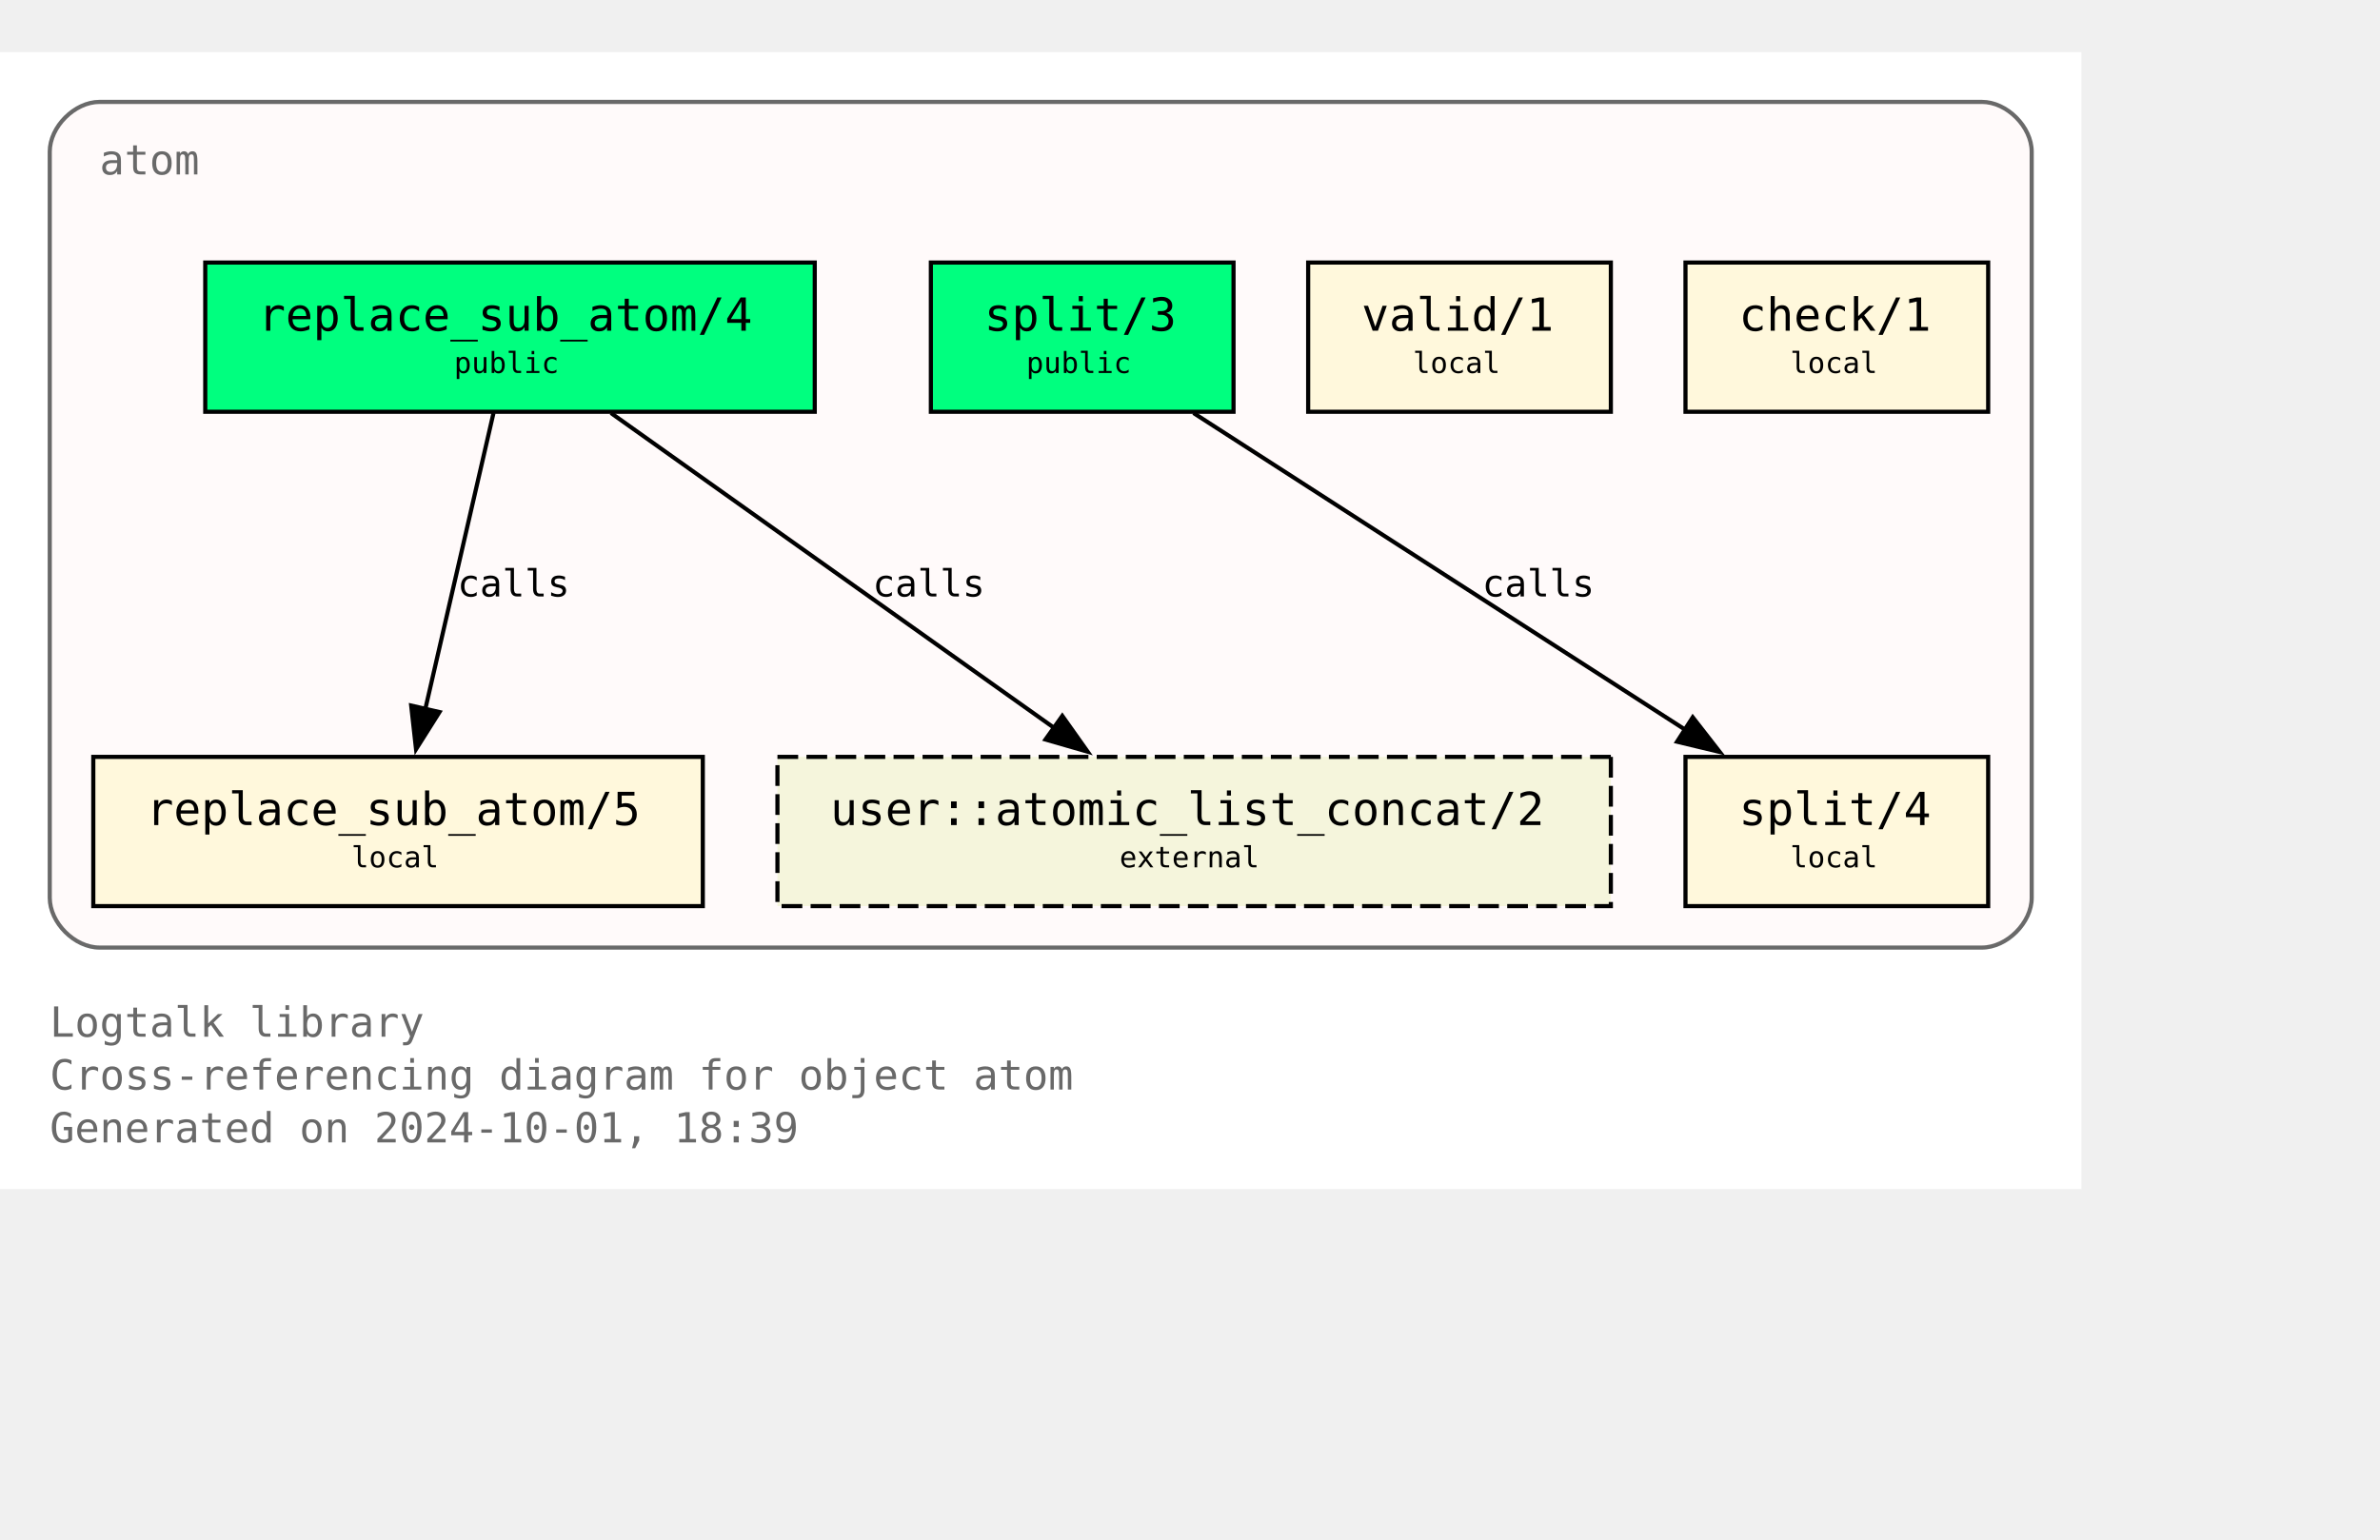
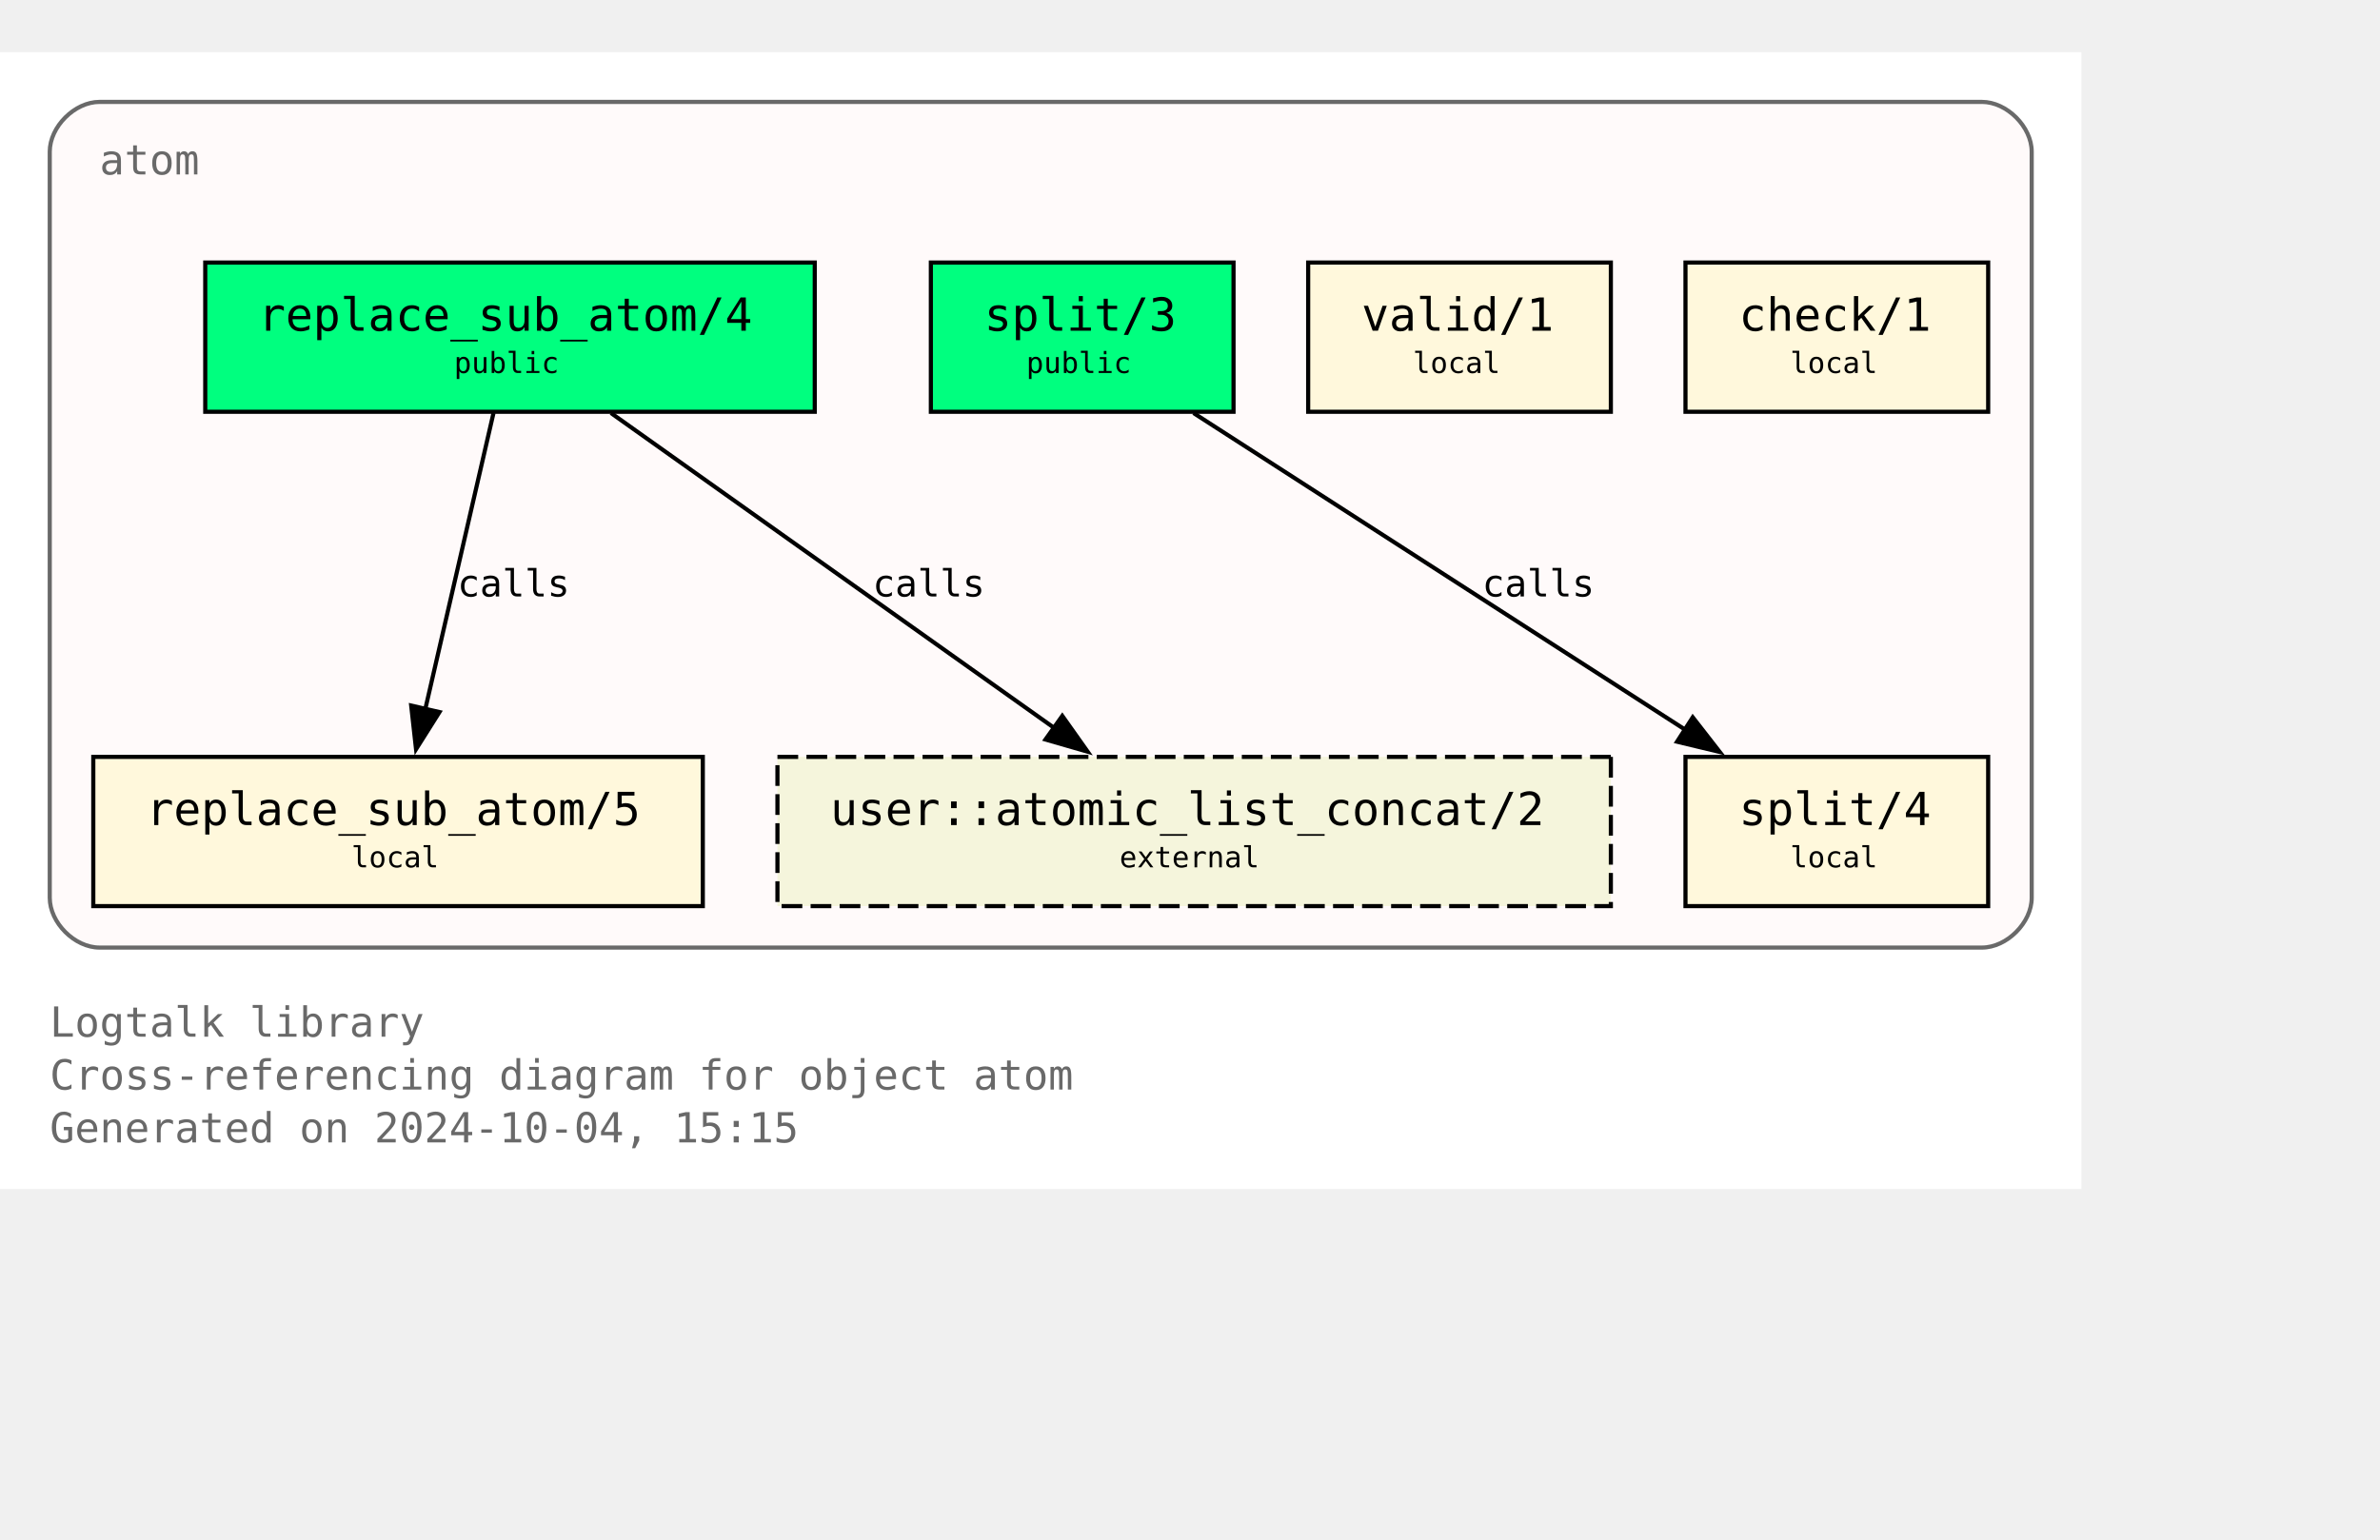
<svg xmlns="http://www.w3.org/2000/svg" xmlns:xlink="http://www.w3.org/1999/xlink" width="646pt" height="418pt" viewBox="72.00 72.00 574.00 346.25">
  <g id="graph0" class="graph" transform="scale(1 1) rotate(0) translate(76 342.25)">
    <polygon fill="white" stroke="none" points="-4,4 -4,-270.25 498,-270.25 498,4 -4,4" />
    <text text-anchor="start" x="8" y="-32.75" font-family="Monospace" font-size="10.00" fill="dimgray">Logtalk library</text>
    <text text-anchor="start" x="8" y="-20" font-family="Monospace" font-size="10.00" fill="dimgray">Cross-referencing diagram for object atom</text>
-     <text text-anchor="start" x="8" y="-7.25" font-family="Monospace" font-size="10.00" fill="dimgray">Generated on 2024-10-01, 18:39</text>
+     <text text-anchor="start" x="8" y="-7.25" font-family="Monospace" font-size="10.00" fill="dimgray">Generated on 2024-10-04, 15:15</text>
    <g id="clust1" class="cluster">
      <g id="a_clust1">
        <a xlink:title="atom">
          <path fill="snow" stroke="dimgray" d="M20,-54.25C20,-54.25 474,-54.25 474,-54.25 480,-54.25 486,-60.25 486,-66.25 486,-66.25 486,-246.25 486,-246.25 486,-252.25 480,-258.25 474,-258.25 474,-258.25 20,-258.25 20,-258.25 14,-258.25 8,-252.25 8,-246.25 8,-246.25 8,-66.25 8,-66.25 8,-60.25 14,-54.25 20,-54.25" />
          <g id="a_clust1_0">
-             <a xlink:href="https://github.com/LogtalkDotOrg/logtalk3/tree/a8d72eaef0748998c3ff43d17b9d1f4797a84731/library/types/atom.lgt" xlink:title="https://github.com/LogtalkDotOrg/logtalk3/tree/a8d72eaef0748998c3ff43d17b9d1f4797a84731/library/types/atom.lgt">
+             <a xlink:href="https://github.com/LogtalkDotOrg/logtalk3/tree/feb0703ace87e7cde8336199a94988c47716df9a/library/types/atom.lgt" xlink:title="https://github.com/LogtalkDotOrg/logtalk3/tree/feb0703ace87e7cde8336199a94988c47716df9a/library/types/atom.lgt">
              <text text-anchor="start" x="20" y="-240.75" font-family="Monospace" font-size="10.00" fill="dimgray">atom</text>
            </a>
          </g>
        </a>
      </g>
    </g>
    <g id="node1" class="node">
      <g id="a_node1">
-         <a xlink:href="https://github.com/LogtalkDotOrg/logtalk3/tree/a8d72eaef0748998c3ff43d17b9d1f4797a84731/library/types/atom.lgt#L32" xlink:title="https://github.com/LogtalkDotOrg/logtalk3/tree/a8d72eaef0748998c3ff43d17b9d1f4797a84731/library/types/atom.lgt#L32">
+         <a xlink:href="https://github.com/LogtalkDotOrg/logtalk3/tree/feb0703ace87e7cde8336199a94988c47716df9a/library/types/atom.lgt#L32" xlink:title="https://github.com/LogtalkDotOrg/logtalk3/tree/feb0703ace87e7cde8336199a94988c47716df9a/library/types/atom.lgt#L32">
          <polygon fill="springgreen" stroke="black" points="192.5,-219.5 45.5,-219.5 45.5,-183.5 192.5,-183.5 192.5,-219.5" />
          <text text-anchor="start" x="53.38" y="-204.07" font-family="Monospace" font-size="9.00"> </text>
          <text text-anchor="start" x="58.25" y="-203.05" font-family="Monospace" font-size="11.00">replace_sub_atom/4</text>
          <text text-anchor="start" x="179.38" y="-204.07" font-family="Monospace" font-size="9.00"> </text>
          <text text-anchor="start" x="53.38" y="-191.95" font-family="Monospace" font-size="9.00"> </text>
          <text text-anchor="start" x="105.5" y="-192.85" font-family="Monospace" font-size="7.00">public</text>
          <text text-anchor="start" x="179.38" y="-191.95" font-family="Monospace" font-size="9.00"> </text>
        </a>
      </g>
    </g>
    <g id="node4" class="node">
      <g id="a_node4">
-         <a xlink:href="https://github.com/LogtalkDotOrg/logtalk3/tree/a8d72eaef0748998c3ff43d17b9d1f4797a84731/library/types/atom.lgt#L58" xlink:title="https://github.com/LogtalkDotOrg/logtalk3/tree/a8d72eaef0748998c3ff43d17b9d1f4797a84731/library/types/atom.lgt#L58">
+         <a xlink:href="https://github.com/LogtalkDotOrg/logtalk3/tree/feb0703ace87e7cde8336199a94988c47716df9a/library/types/atom.lgt#L58" xlink:title="https://github.com/LogtalkDotOrg/logtalk3/tree/feb0703ace87e7cde8336199a94988c47716df9a/library/types/atom.lgt#L58">
          <polygon fill="cornsilk" stroke="black" points="165.5,-100.25 18.5,-100.25 18.5,-64.25 165.5,-64.25 165.5,-100.25" />
          <text text-anchor="start" x="26.38" y="-84.83" font-family="Monospace" font-size="9.00"> </text>
          <text text-anchor="start" x="31.25" y="-83.8" font-family="Monospace" font-size="11.00">replace_sub_atom/5</text>
          <text text-anchor="start" x="152.38" y="-84.83" font-family="Monospace" font-size="9.00"> </text>
          <text text-anchor="start" x="26.38" y="-72.7" font-family="Monospace" font-size="9.00"> </text>
          <text text-anchor="start" x="80.75" y="-73.6" font-family="Monospace" font-size="7.00">local</text>
          <text text-anchor="start" x="152.38" y="-72.7" font-family="Monospace" font-size="9.00"> </text>
        </a>
      </g>
    </g>
    <g id="edge1" class="edge">
      <g id="a_edge1">
-         <a xlink:href="https://github.com/LogtalkDotOrg/logtalk3/tree/a8d72eaef0748998c3ff43d17b9d1f4797a84731/library/types/atom.lgt#L50" xlink:title="calls">
+         <a xlink:href="https://github.com/LogtalkDotOrg/logtalk3/tree/feb0703ace87e7cde8336199a94988c47716df9a/library/types/atom.lgt#L50" xlink:title="calls">
          <path fill="none" stroke="black" d="M115.02,-183.2C110.69,-164.41 103.71,-134.09 98.57,-111.77" />
          <polygon fill="black" stroke="black" points="101.99,-111.06 96.34,-102.1 95.17,-112.63 101.99,-111.06" />
        </a>
      </g>
      <g id="a_edge1-label">
-         <a xlink:href="https://github.com/LogtalkDotOrg/logtalk3/tree/a8d72eaef0748998c3ff43d17b9d1f4797a84731/library/types/atom.lgt#L50" xlink:title="https://github.com/LogtalkDotOrg/logtalk3/tree/a8d72eaef0748998c3ff43d17b9d1f4797a84731/library/types/atom.lgt#L50">
+         <a xlink:href="https://github.com/LogtalkDotOrg/logtalk3/tree/feb0703ace87e7cde8336199a94988c47716df9a/library/types/atom.lgt#L50" xlink:title="https://github.com/LogtalkDotOrg/logtalk3/tree/feb0703ace87e7cde8336199a94988c47716df9a/library/types/atom.lgt#L50">
          <text text-anchor="start" x="106.31" y="-138.95" font-family="Monospace" font-size="9.00">calls</text>
        </a>
      </g>
    </g>
    <g id="node7" class="node">
      <polygon fill="beige" stroke="black" stroke-dasharray="5,2" points="384.5,-100.25 183.5,-100.25 183.5,-64.25 384.5,-64.25 384.5,-100.25" />
      <text text-anchor="start" x="191.38" y="-84.83" font-family="Monospace" font-size="9.00"> </text>
      <text text-anchor="start" x="196.25" y="-83.8" font-family="Monospace" font-size="11.00">user::atomic_list_concat/2</text>
      <text text-anchor="start" x="371.38" y="-84.83" font-family="Monospace" font-size="9.00"> </text>
      <text text-anchor="start" x="191.38" y="-72.7" font-family="Monospace" font-size="9.00"> </text>
      <text text-anchor="start" x="266" y="-73.6" font-family="Monospace" font-size="7.00">external</text>
      <text text-anchor="start" x="371.38" y="-72.7" font-family="Monospace" font-size="9.00"> </text>
    </g>
    <g id="edge3" class="edge">
      <g id="a_edge3">
-         <a xlink:href="https://github.com/LogtalkDotOrg/logtalk3/tree/a8d72eaef0748998c3ff43d17b9d1f4797a84731/library/types/atom.lgt#L50" xlink:title="calls">
+         <a xlink:href="https://github.com/LogtalkDotOrg/logtalk3/tree/feb0703ace87e7cde8336199a94988c47716df9a/library/types/atom.lgt#L50" xlink:title="calls">
          <path fill="none" stroke="black" d="M143.35,-183.2C171.62,-163.11 218.43,-129.85 250.21,-107.26" />
          <polygon fill="black" stroke="black" points="252.2,-110.14 258.32,-101.5 248.14,-104.44 252.2,-110.14" />
        </a>
      </g>
      <g id="a_edge3-label">
-         <a xlink:href="https://github.com/LogtalkDotOrg/logtalk3/tree/a8d72eaef0748998c3ff43d17b9d1f4797a84731/library/types/atom.lgt#L50" xlink:title="https://github.com/LogtalkDotOrg/logtalk3/tree/a8d72eaef0748998c3ff43d17b9d1f4797a84731/library/types/atom.lgt#L50">
+         <a xlink:href="https://github.com/LogtalkDotOrg/logtalk3/tree/feb0703ace87e7cde8336199a94988c47716df9a/library/types/atom.lgt#L50" xlink:title="https://github.com/LogtalkDotOrg/logtalk3/tree/feb0703ace87e7cde8336199a94988c47716df9a/library/types/atom.lgt#L50">
          <text text-anchor="start" x="206.45" y="-138.95" font-family="Monospace" font-size="9.00">calls</text>
        </a>
      </g>
    </g>
    <g id="node2" class="node">
      <g id="a_node2">
-         <a xlink:href="https://github.com/LogtalkDotOrg/logtalk3/tree/a8d72eaef0748998c3ff43d17b9d1f4797a84731/library/types/atom.lgt#L39" xlink:title="https://github.com/LogtalkDotOrg/logtalk3/tree/a8d72eaef0748998c3ff43d17b9d1f4797a84731/library/types/atom.lgt#L39">
+         <a xlink:href="https://github.com/LogtalkDotOrg/logtalk3/tree/feb0703ace87e7cde8336199a94988c47716df9a/library/types/atom.lgt#L39" xlink:title="https://github.com/LogtalkDotOrg/logtalk3/tree/feb0703ace87e7cde8336199a94988c47716df9a/library/types/atom.lgt#L39">
          <polygon fill="springgreen" stroke="black" points="293.5,-219.5 220.5,-219.5 220.5,-183.5 293.5,-183.5 293.5,-219.5" />
          <text text-anchor="start" x="228.38" y="-204.07" font-family="Monospace" font-size="9.00"> </text>
          <text text-anchor="start" x="233.38" y="-203.05" font-family="Monospace" font-size="11.00">split/3</text>
          <text text-anchor="start" x="280.38" y="-204.07" font-family="Monospace" font-size="9.00"> </text>
          <text text-anchor="start" x="228.38" y="-191.95" font-family="Monospace" font-size="9.00"> </text>
          <text text-anchor="start" x="243.5" y="-192.85" font-family="Monospace" font-size="7.00">public</text>
          <text text-anchor="start" x="280.38" y="-191.95" font-family="Monospace" font-size="9.00"> </text>
        </a>
      </g>
    </g>
    <g id="node5" class="node">
      <g id="a_node5">
-         <a xlink:href="https://github.com/LogtalkDotOrg/logtalk3/tree/a8d72eaef0748998c3ff43d17b9d1f4797a84731/library/types/atom.lgt#L76" xlink:title="https://github.com/LogtalkDotOrg/logtalk3/tree/a8d72eaef0748998c3ff43d17b9d1f4797a84731/library/types/atom.lgt#L76">
+         <a xlink:href="https://github.com/LogtalkDotOrg/logtalk3/tree/feb0703ace87e7cde8336199a94988c47716df9a/library/types/atom.lgt#L76" xlink:title="https://github.com/LogtalkDotOrg/logtalk3/tree/feb0703ace87e7cde8336199a94988c47716df9a/library/types/atom.lgt#L76">
          <polygon fill="cornsilk" stroke="black" points="475.5,-100.25 402.5,-100.25 402.5,-64.25 475.5,-64.25 475.5,-100.25" />
          <text text-anchor="start" x="410.38" y="-84.83" font-family="Monospace" font-size="9.00"> </text>
          <text text-anchor="start" x="415.38" y="-83.8" font-family="Monospace" font-size="11.00">split/4</text>
          <text text-anchor="start" x="462.38" y="-84.83" font-family="Monospace" font-size="9.00"> </text>
          <text text-anchor="start" x="410.38" y="-72.7" font-family="Monospace" font-size="9.00"> </text>
          <text text-anchor="start" x="427.75" y="-73.6" font-family="Monospace" font-size="7.00">local</text>
          <text text-anchor="start" x="462.38" y="-72.7" font-family="Monospace" font-size="9.00"> </text>
        </a>
      </g>
    </g>
    <g id="edge2" class="edge">
      <g id="a_edge2">
-         <a xlink:href="https://github.com/LogtalkDotOrg/logtalk3/tree/a8d72eaef0748998c3ff43d17b9d1f4797a84731/library/types/atom.lgt#L69" xlink:title="calls">
+         <a xlink:href="https://github.com/LogtalkDotOrg/logtalk3/tree/feb0703ace87e7cde8336199a94988c47716df9a/library/types/atom.lgt#L69" xlink:title="calls">
          <path fill="none" stroke="black" d="M283.85,-183.2C315.31,-162.94 367.56,-129.27 402.63,-106.68" />
          <polygon fill="black" stroke="black" points="404.25,-109.8 410.76,-101.44 400.46,-103.91 404.25,-109.8" />
        </a>
      </g>
      <g id="a_edge2-label">
-         <a xlink:href="https://github.com/LogtalkDotOrg/logtalk3/tree/a8d72eaef0748998c3ff43d17b9d1f4797a84731/library/types/atom.lgt#L69" xlink:title="https://github.com/LogtalkDotOrg/logtalk3/tree/a8d72eaef0748998c3ff43d17b9d1f4797a84731/library/types/atom.lgt#L69">
+         <a xlink:href="https://github.com/LogtalkDotOrg/logtalk3/tree/feb0703ace87e7cde8336199a94988c47716df9a/library/types/atom.lgt#L69" xlink:title="https://github.com/LogtalkDotOrg/logtalk3/tree/feb0703ace87e7cde8336199a94988c47716df9a/library/types/atom.lgt#L69">
          <text text-anchor="start" x="353.46" y="-138.95" font-family="Monospace" font-size="9.00">calls</text>
        </a>
      </g>
    </g>
    <g id="node3" class="node">
      <g id="a_node3">
-         <a xlink:href="https://github.com/LogtalkDotOrg/logtalk3/tree/a8d72eaef0748998c3ff43d17b9d1f4797a84731/library/types/atom.lgt#L87" xlink:title="https://github.com/LogtalkDotOrg/logtalk3/tree/a8d72eaef0748998c3ff43d17b9d1f4797a84731/library/types/atom.lgt#L87">
+         <a xlink:href="https://github.com/LogtalkDotOrg/logtalk3/tree/feb0703ace87e7cde8336199a94988c47716df9a/library/types/atom.lgt#L87" xlink:title="https://github.com/LogtalkDotOrg/logtalk3/tree/feb0703ace87e7cde8336199a94988c47716df9a/library/types/atom.lgt#L87">
          <polygon fill="cornsilk" stroke="black" points="384.5,-219.5 311.5,-219.5 311.5,-183.5 384.5,-183.5 384.5,-219.5" />
          <text text-anchor="start" x="319.38" y="-204.07" font-family="Monospace" font-size="9.00"> </text>
          <text text-anchor="start" x="324.38" y="-203.05" font-family="Monospace" font-size="11.00">valid/1</text>
          <text text-anchor="start" x="371.38" y="-204.07" font-family="Monospace" font-size="9.00"> </text>
          <text text-anchor="start" x="319.38" y="-191.95" font-family="Monospace" font-size="9.00"> </text>
          <text text-anchor="start" x="336.75" y="-192.85" font-family="Monospace" font-size="7.00">local</text>
          <text text-anchor="start" x="371.38" y="-191.95" font-family="Monospace" font-size="9.00"> </text>
        </a>
      </g>
    </g>
    <g id="node6" class="node">
      <g id="a_node6">
-         <a xlink:href="https://github.com/LogtalkDotOrg/logtalk3/tree/a8d72eaef0748998c3ff43d17b9d1f4797a84731/library/types/atom.lgt#L90" xlink:title="https://github.com/LogtalkDotOrg/logtalk3/tree/a8d72eaef0748998c3ff43d17b9d1f4797a84731/library/types/atom.lgt#L90">
+         <a xlink:href="https://github.com/LogtalkDotOrg/logtalk3/tree/feb0703ace87e7cde8336199a94988c47716df9a/library/types/atom.lgt#L90" xlink:title="https://github.com/LogtalkDotOrg/logtalk3/tree/feb0703ace87e7cde8336199a94988c47716df9a/library/types/atom.lgt#L90">
          <polygon fill="cornsilk" stroke="black" points="475.5,-219.5 402.5,-219.5 402.5,-183.5 475.5,-183.5 475.5,-219.5" />
          <text text-anchor="start" x="410.38" y="-204.07" font-family="Monospace" font-size="9.00"> </text>
          <text text-anchor="start" x="415.38" y="-203.05" font-family="Monospace" font-size="11.00">check/1</text>
          <text text-anchor="start" x="462.38" y="-204.07" font-family="Monospace" font-size="9.00"> </text>
          <text text-anchor="start" x="410.38" y="-191.95" font-family="Monospace" font-size="9.00"> </text>
          <text text-anchor="start" x="427.75" y="-192.85" font-family="Monospace" font-size="7.00">local</text>
          <text text-anchor="start" x="462.38" y="-191.95" font-family="Monospace" font-size="9.00"> </text>
        </a>
      </g>
    </g>
  </g>
</svg>
